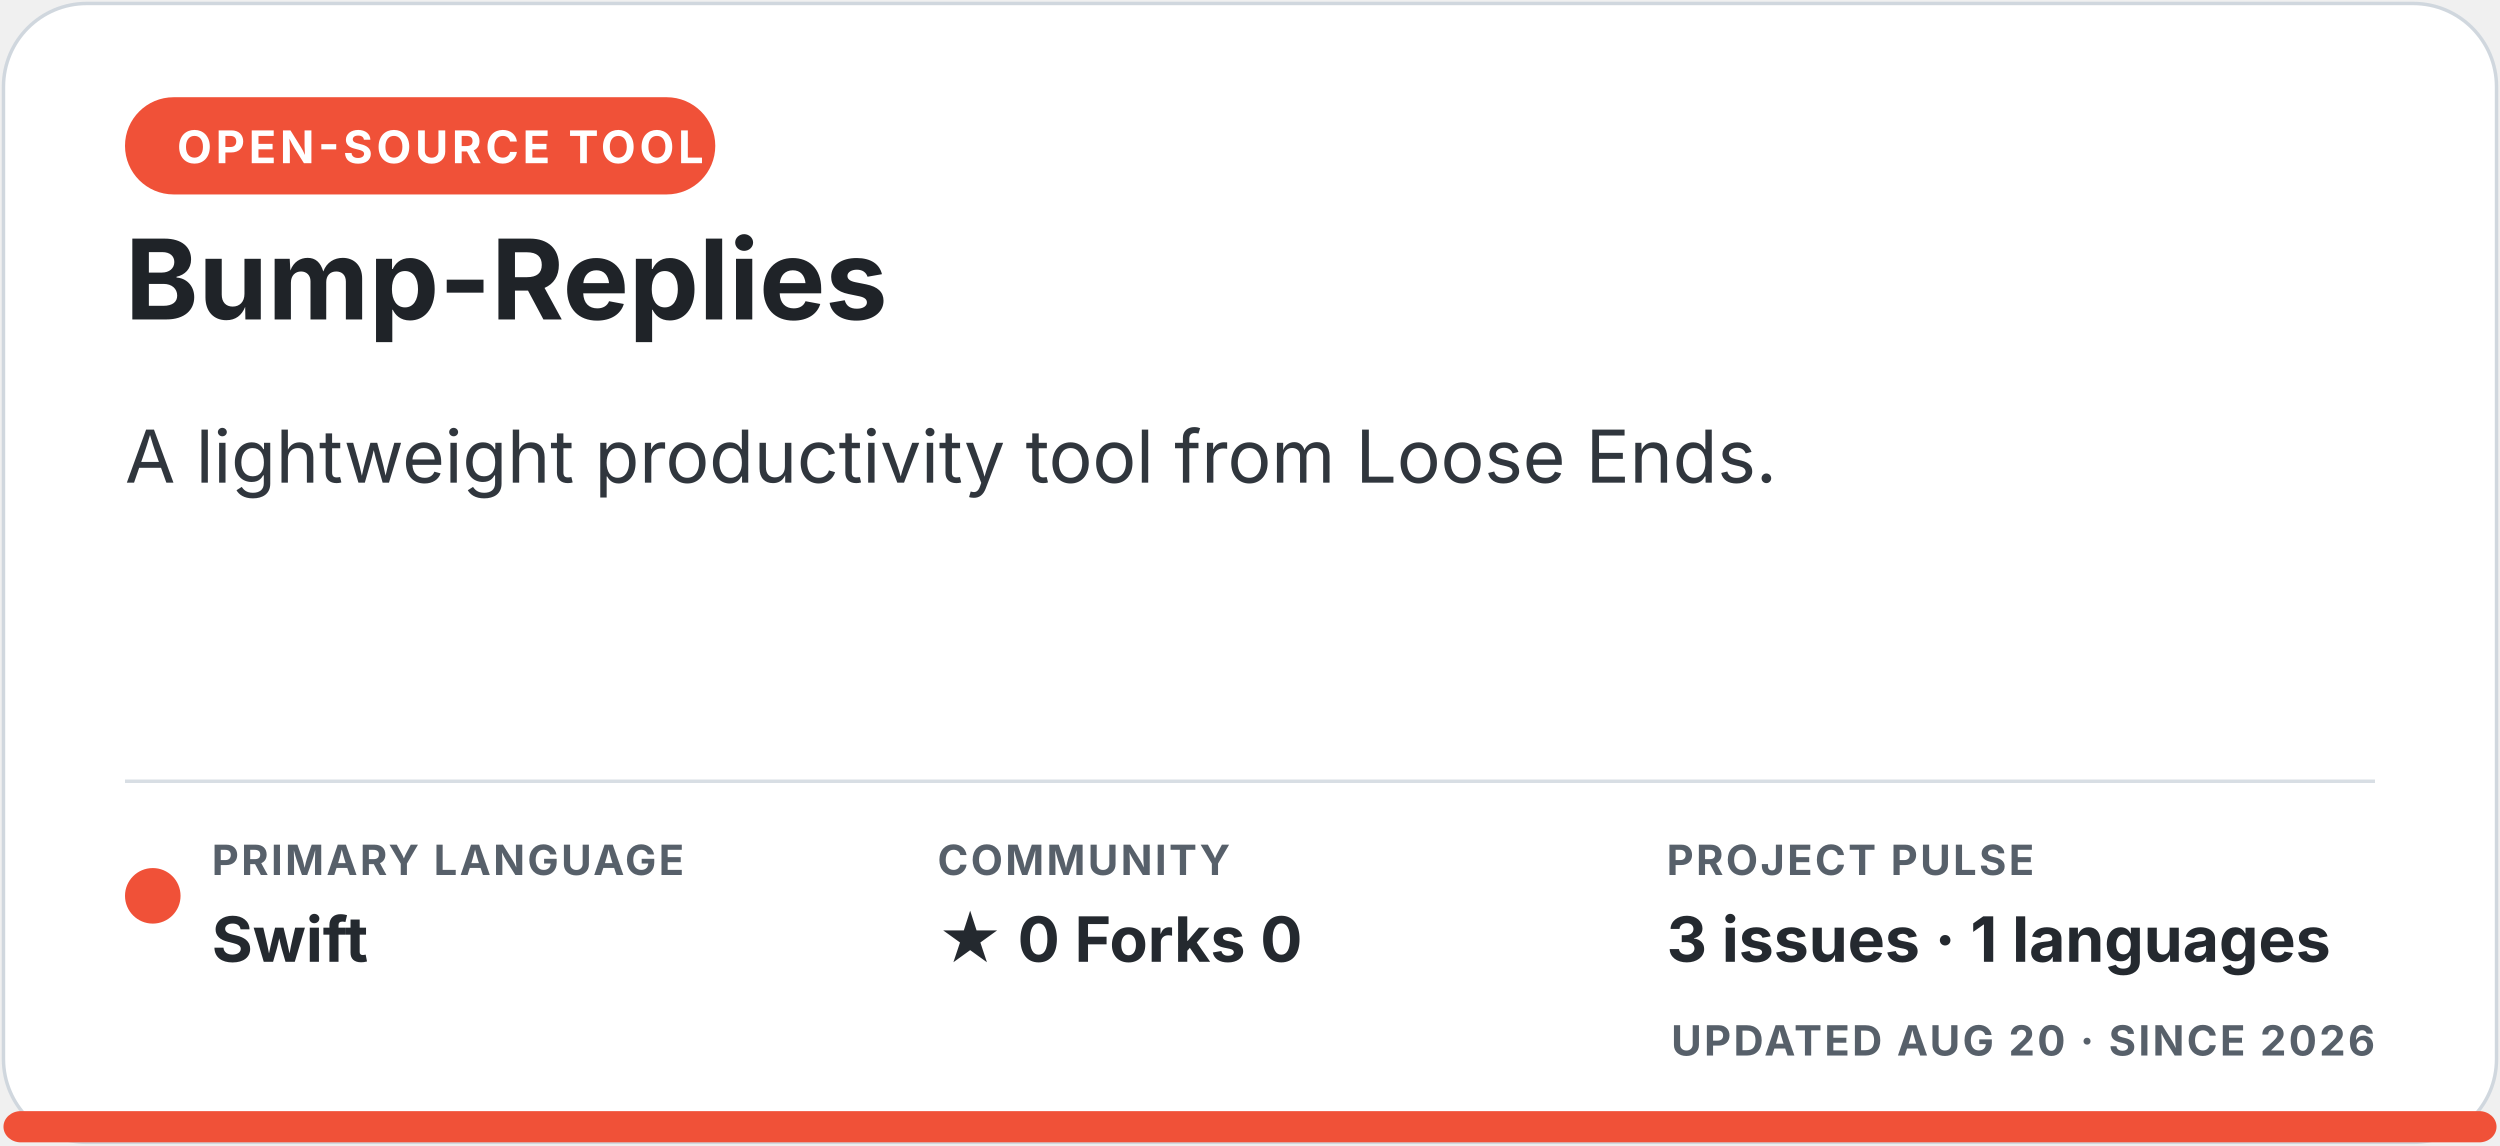
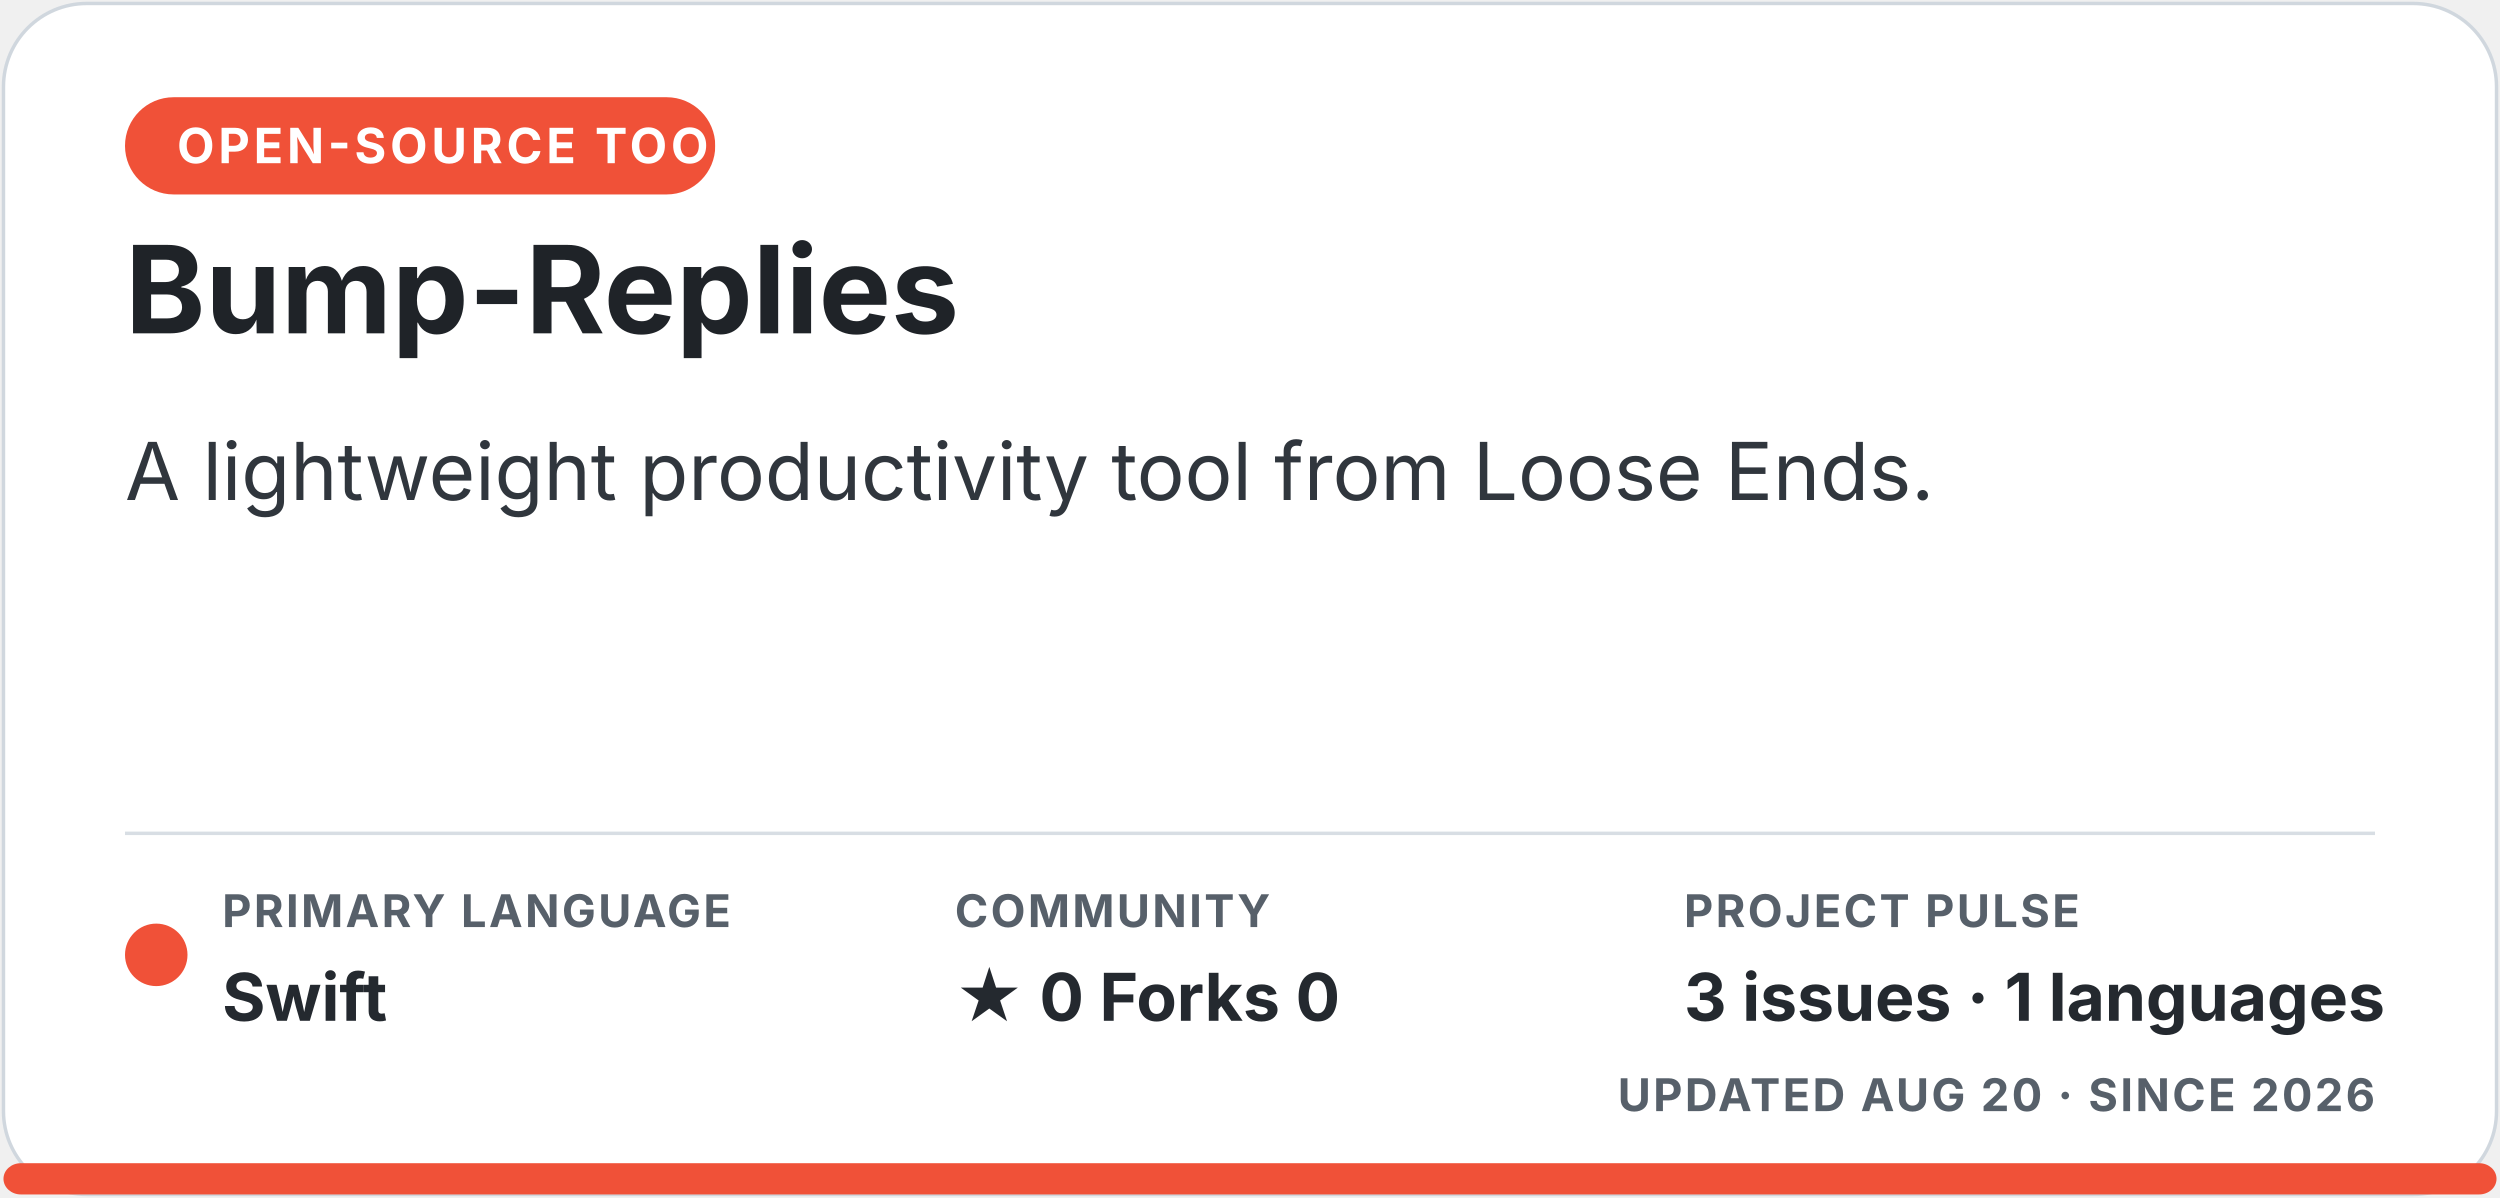
- <svg xmlns="http://www.w3.org/2000/svg" width="720" height="330" viewBox="0 0 720 330" role="img" aria-labelledby="title description">
-   <style>.eyebrow { fill: #ffffff; font: 700 13px -apple-system, BlinkMacSystemFont, "Segoe UI", sans-serif; letter-spacing: 1.1px; } .title { fill: #1f2328; font: 700 32px -apple-system, BlinkMacSystemFont, "Segoe UI", sans-serif; } .description { fill: #30363d; font: 21px -apple-system, BlinkMacSystemFont, "Segoe UI", sans-serif; } .meta-label { fill: #57606a; font: 700 12px -apple-system, BlinkMacSystemFont, "Segoe UI", sans-serif; letter-spacing: .7px; } .meta-value { fill: #24292f; font: 700 18px -apple-system, BlinkMacSystemFont, "Segoe UI", sans-serif; } .homepage { fill: #0969da; font: 700 16px -apple-system, BlinkMacSystemFont, "Segoe UI", sans-serif; }</style>
-   <rect x="1" y="1" width="718" height="328" rx="24" fill="#ffffff" stroke="#d0d7de" />
+ <svg xmlns="http://www.w3.org/2000/svg" width="720" height="345" viewBox="0 0 720 345" role="img" aria-labelledby="title description">
+   <style>.eyebrow { fill: #ffffff; font: 700 14px -apple-system, BlinkMacSystemFont, "Segoe UI", sans-serif; letter-spacing: 1.1px; } .title { fill: #1f2328; font: 700 35px -apple-system, BlinkMacSystemFont, "Segoe UI", sans-serif; } .description { fill: #30363d; font: 23px -apple-system, BlinkMacSystemFont, "Segoe UI", sans-serif; } .meta-label { fill: #57606a; font: 700 13px -apple-system, BlinkMacSystemFont, "Segoe UI", sans-serif; letter-spacing: .7px; } .meta-value { fill: #24292f; font: 700 19px -apple-system, BlinkMacSystemFont, "Segoe UI", sans-serif; } .homepage { fill: #0969da; font: 700 17px -apple-system, BlinkMacSystemFont, "Segoe UI", sans-serif; }</style>
+   <rect x="1" y="1" width="718" height="343" rx="24" fill="#ffffff" stroke="#d0d7de" />
  <rect x="36" y="28" width="170" height="28" rx="14" fill="#f05138" />
  <text x="51" y="47" class="eyebrow">OPEN-SOURCE TOOL</text>
-   <text x="36" y="92" class="title">Bump-Replies</text>
-   <text x="36" y="139" class="description">A lightweight productivity tool from Loose Ends.</text>
-   <line x1="36" y1="225" x2="684" y2="225" stroke="#d8dee4" />
-   <circle cx="44" cy="258" r="8" fill="#f05138" />
-   <text x="61" y="252" class="meta-label">PRIMARY LANGUAGE</text>
-   <text x="61" y="277" class="meta-value">Swift</text>
-   <text x="270" y="252" class="meta-label">COMMUNITY</text>
-   <text x="270" y="277" class="meta-value">★ 0   Forks 0</text>
-   <text x="480" y="252" class="meta-label">PROJECT PULSE</text>
-   <text x="480" y="277" class="meta-value">3 issues · 1 languages</text>
-   <text x="684" y="304" text-anchor="end" class="meta-label">UPDATED AUG 20 · SINCE 2026</text>
+   <text x="36" y="96" class="title">Bump-Replies</text>
+   <text x="36" y="144" class="description">A lightweight productivity tool from Loose Ends.</text>
+   <line x1="36" y1="240" x2="684" y2="240" stroke="#d8dee4" />
+   <circle cx="45" cy="275" r="9" fill="#f05138" />
+   <text x="64" y="267" class="meta-label">PRIMARY LANGUAGE</text>
+   <text x="64" y="294" class="meta-value">Swift</text>
+   <text x="275" y="267" class="meta-label">COMMUNITY</text>
+   <text x="275" y="294" class="meta-value">★ 0   Forks 0</text>
+   <text x="485" y="267" class="meta-label">PROJECT PULSE</text>
+   <text x="485" y="294" class="meta-value">3 issues · 1 languages</text>
+   <text x="684" y="320" text-anchor="end" class="meta-label">UPDATED AUG 20 · SINCE 2026</text>
  <clipPath id="language-bar">
-     <rect x="1" y="320" width="718" height="9" rx="5" />
+     <rect x="1" y="335" width="718" height="9" rx="5" />
  </clipPath>
  <g clip-path="url(#language-bar)">
-     <rect x="1" y="320" width="718" height="9" fill="#f05138" />
+     <rect x="1" y="335" width="718" height="9" fill="#f05138" />
  </g>
</svg>
